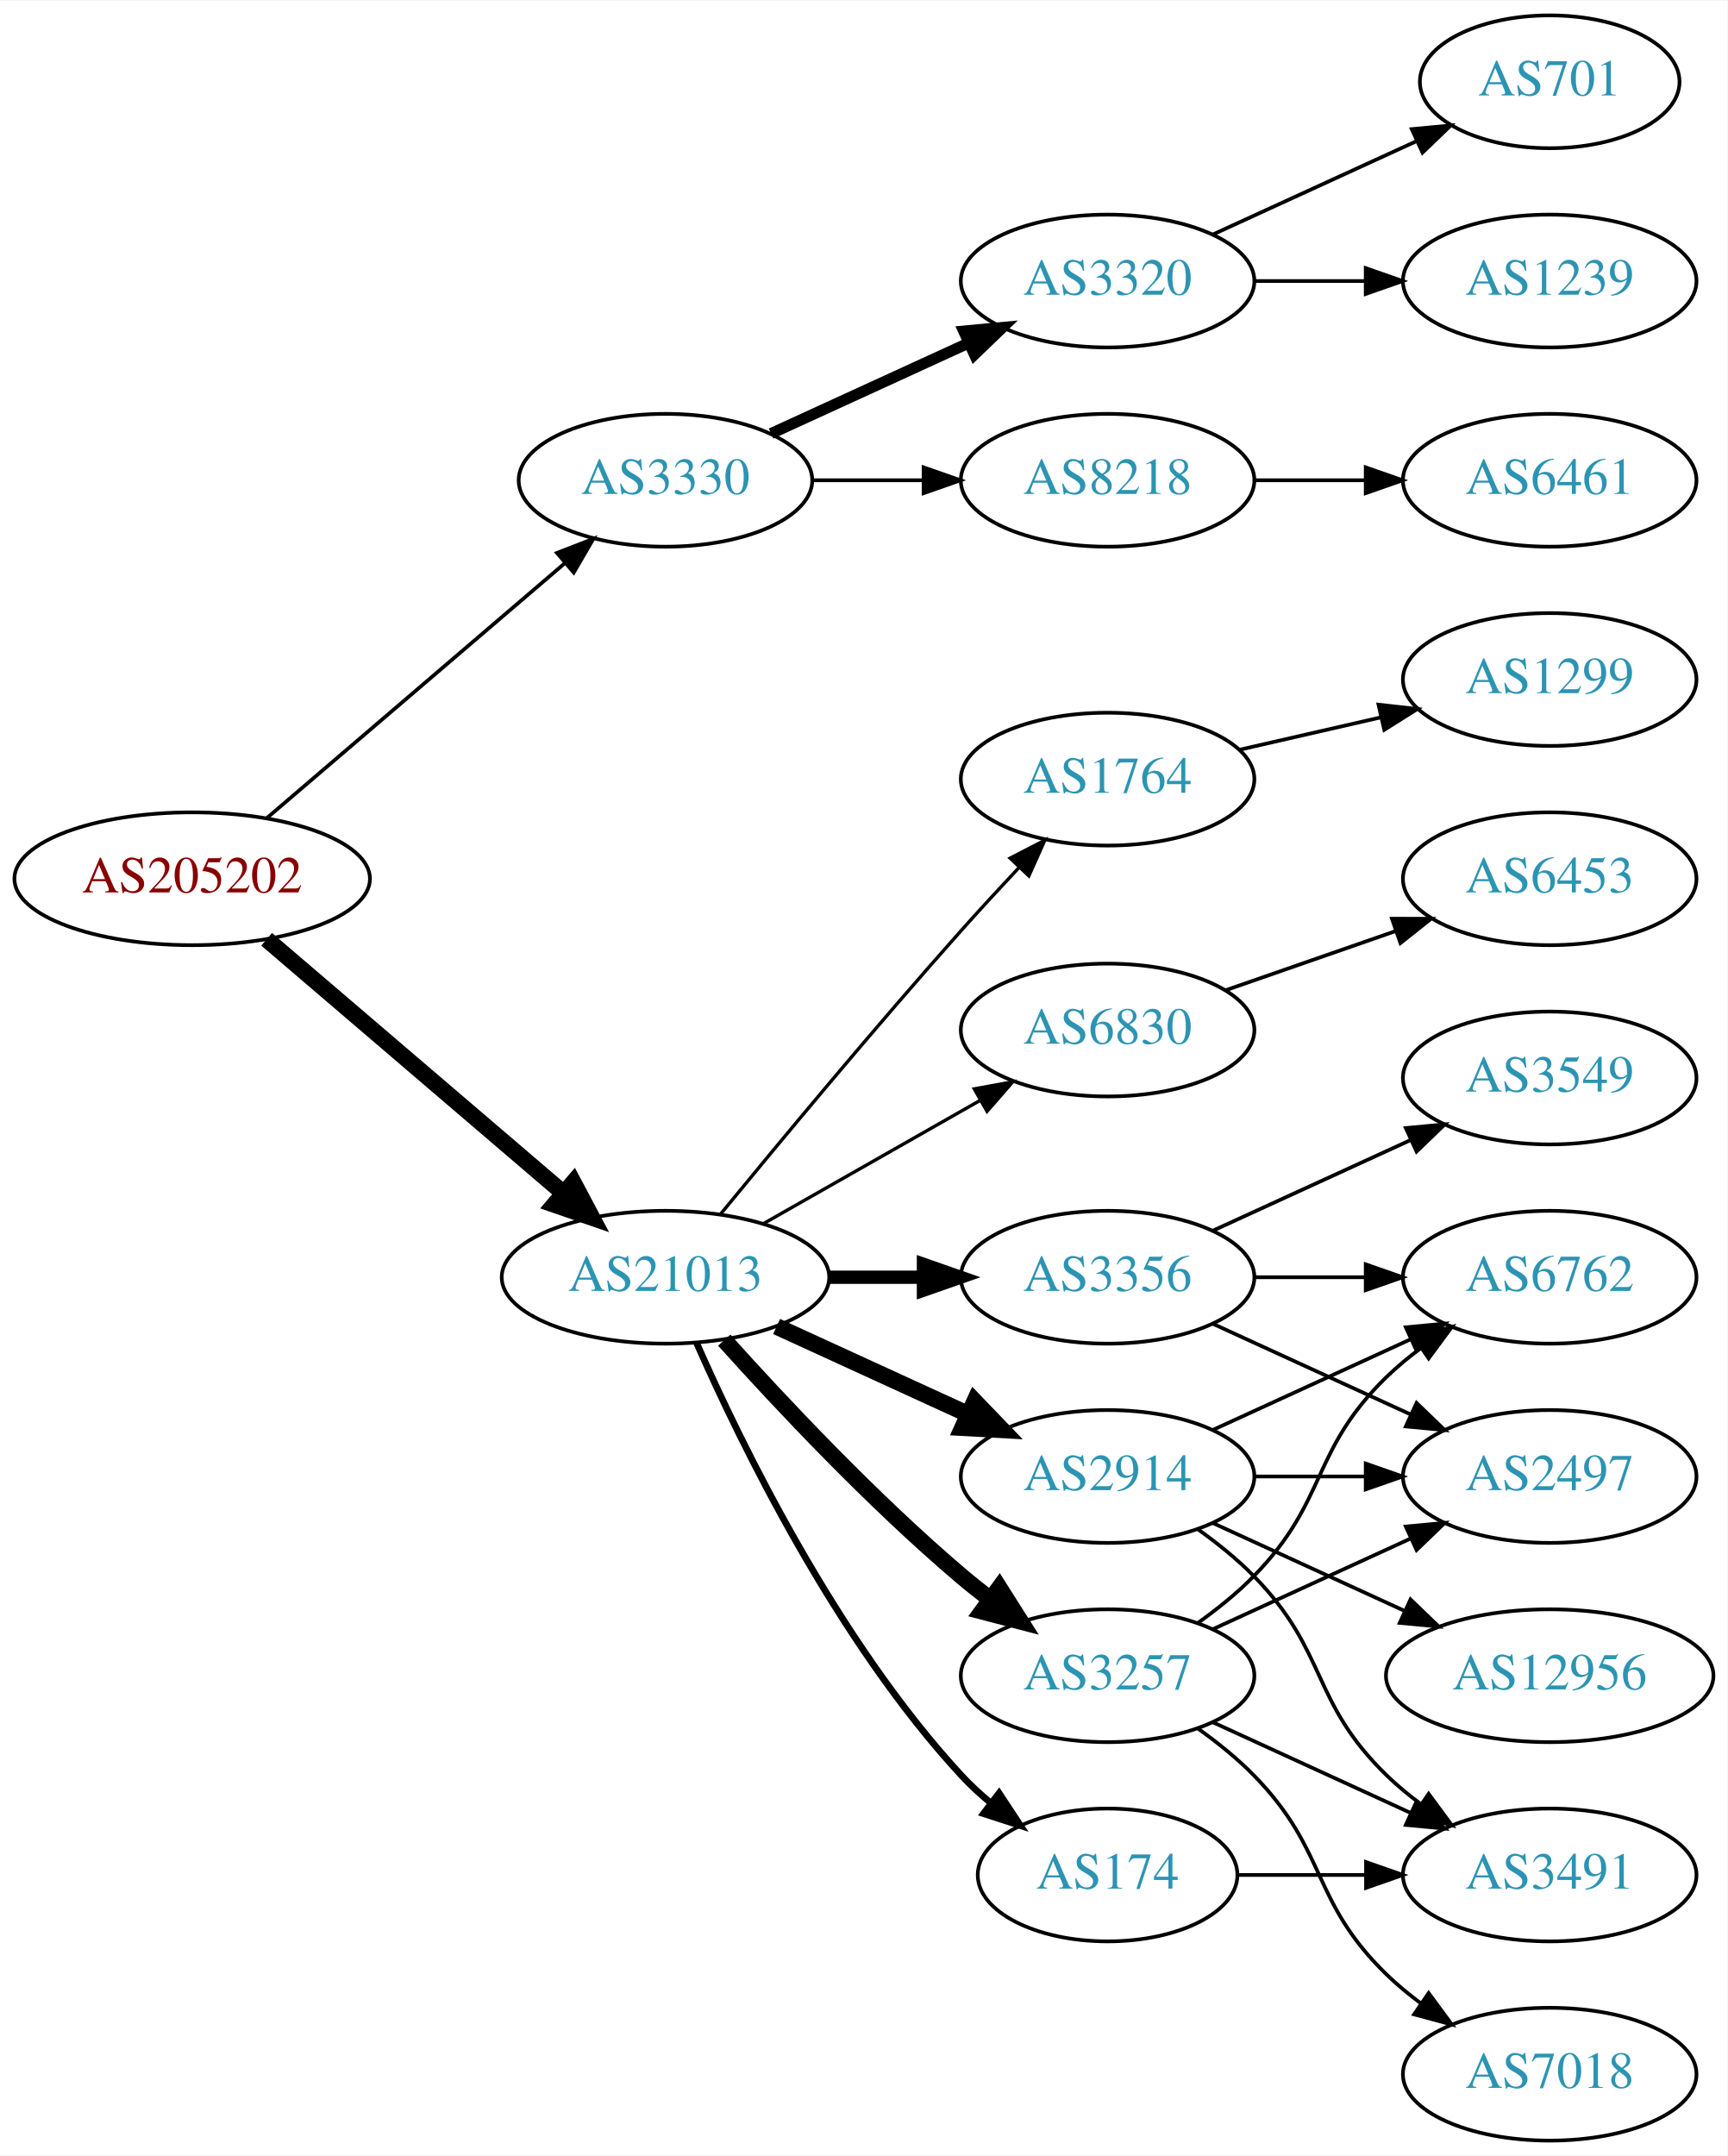
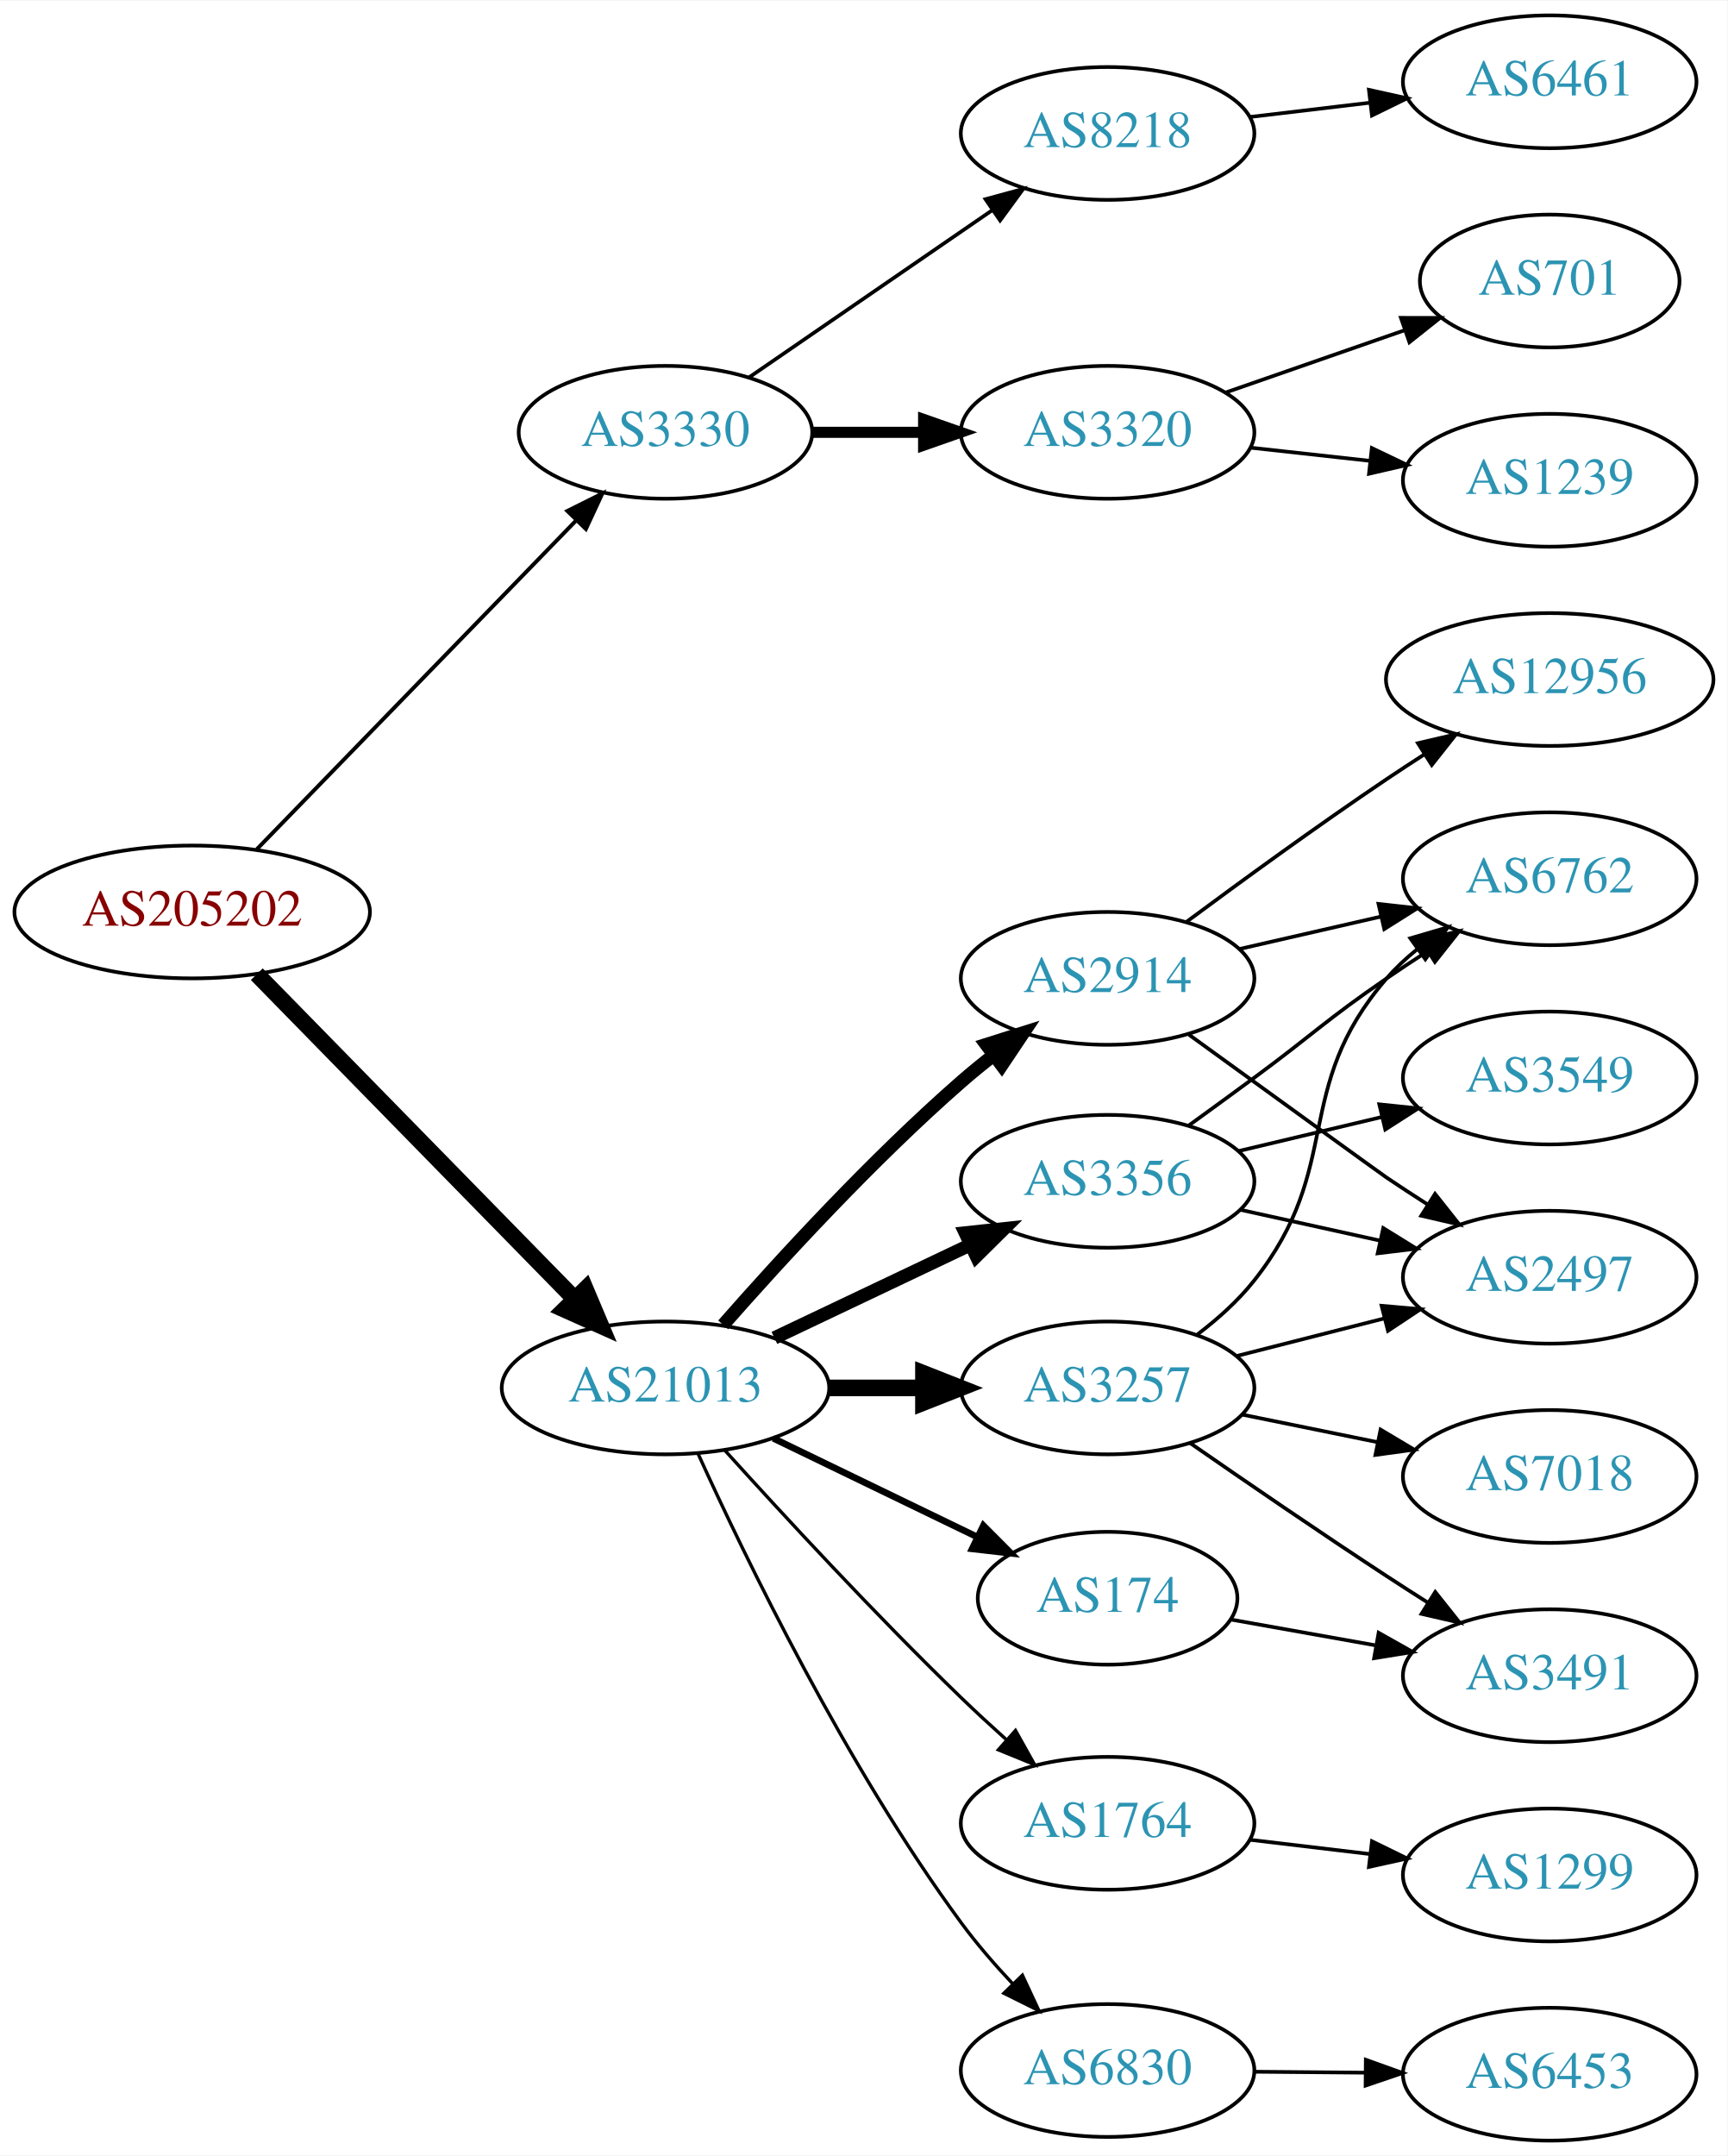
<svg xmlns="http://www.w3.org/2000/svg" xmlns:xlink="http://www.w3.org/1999/xlink" width="468pt" height="584pt" viewBox="0.00 0.00 468.27 584.00">
  <g id="graph0" class="graph" transform="scale(1 1) rotate(0) translate(4 580)">
    <polygon fill="white" stroke="none" points="-4,4 -4,-580 464.269,-580 464.269,4 -4,4" />
    <g id="node1" class="node">
      <g id="a_node1">
        <a xlink:href="/asn/205202" xlink:title="AS205202 ~ Catalysts GmbH [AT]">
-           <ellipse fill="#ffffff" stroke="black" cx="48.096" cy="-342" rx="48.192" ry="18" />
-           <text text-anchor="middle" x="48.096" y="-338.3" font-family="Times,serif" font-size="14.00" fill="#880000">AS205202</text>
+           <ellipse fill="#ffffff" stroke="black" cx="48.096" cy="-333" rx="48.192" ry="18" />
+           <text text-anchor="middle" x="48.096" y="-329.3" font-family="Times,serif" font-size="14.00" fill="#880000">AS205202</text>
        </a>
      </g>
    </g>
    <g id="node2" class="node">
      <g id="a_node2">
        <a xlink:href="/asn/3330" xlink:title="AS3330 ~ Vienna, Austria [AT]">
-           <ellipse fill="#ffffff" stroke="black" cx="176.388" cy="-450" rx="39.794" ry="18" />
-           <text text-anchor="middle" x="176.388" y="-446.3" font-family="Times,serif" font-size="14.00" fill="#2c94b3">AS3330</text>
+           <ellipse fill="#ffffff" stroke="black" cx="176.388" cy="-463" rx="39.794" ry="18" />
+           <text text-anchor="middle" x="176.388" y="-459.3" font-family="Times,serif" font-size="14.00" fill="#2c94b3">AS3330</text>
        </a>
      </g>
    </g>
    <g id="edge1" class="edge">
-       <path fill="none" stroke="black" d="M68.277,-358.403C89.851,-376.852 125.018,-406.926 149.132,-427.547" />
-       <polygon fill="black" stroke="black" points="146.976,-430.308 156.85,-434.148 151.525,-424.988 146.976,-430.308" />
+       <path fill="none" stroke="black" stroke-width="1.059" d="M65.606,-349.995C87.757,-372.797 127.206,-413.404 152.293,-439.228" />
+       <polygon fill="black" stroke="black" stroke-width="1.059" points="149.794,-441.678 159.272,-446.412 154.815,-436.8 149.794,-441.678" />
    </g>
    <g id="node3" class="node">
      <g id="a_node3">
        <a xlink:href="/asn/21013" xlink:title="AS21013 ~ Wels, AT [AT]">
-           <ellipse fill="#ffffff" stroke="black" cx="176.388" cy="-234" rx="44.393" ry="18" />
-           <text text-anchor="middle" x="176.388" y="-230.3" font-family="Times,serif" font-size="14.00" fill="#2c94b3">AS21013</text>
+           <ellipse fill="#ffffff" stroke="black" cx="176.388" cy="-204" rx="44.393" ry="18" />
+           <text text-anchor="middle" x="176.388" y="-200.3" font-family="Times,serif" font-size="14.00" fill="#2c94b3">AS21013</text>
        </a>
      </g>
    </g>
    <g id="edge2" class="edge">
-       <path fill="none" stroke="black" stroke-width="4.5" d="M68.277,-325.597C89.727,-307.254 124.614,-277.419 148.715,-256.809" />
-       <polygon fill="black" stroke="black" stroke-width="4.5" points="151.399,-259.695 156.44,-250.203 146.281,-253.71 151.399,-259.695" />
+       <path fill="none" stroke="black" stroke-width="4.5" d="M65.606,-316.136C87.541,-293.731 126.438,-253.999 151.555,-228.344" />
+       <polygon fill="black" stroke="black" stroke-width="4.5" points="154.691,-230.769 158.873,-220.869 149.064,-225.26 154.691,-230.769" />
    </g>
    <g id="node4" class="node">
      <g id="a_node4">
-         <a xlink:href="/asn/3320" xlink:title="AS3320 ~ DTAG [DE]">
-           <ellipse fill="#ffffff" stroke="black" cx="296.23" cy="-504" rx="39.794" ry="18" />
-           <text text-anchor="middle" x="296.23" y="-500.3" font-family="Times,serif" font-size="14.00" fill="#2c94b3">AS3320</text>
+         <a xlink:href="/asn/8218" xlink:title="AS8218 ~ legacy Neotelecoms [FR]">
+           <ellipse fill="#ffffff" stroke="black" cx="296.23" cy="-544" rx="39.794" ry="18" />
+           <text text-anchor="middle" x="296.23" y="-540.3" font-family="Times,serif" font-size="14.00" fill="#2c94b3">AS8218</text>
        </a>
      </g>
    </g>
    <g id="edge3" class="edge">
-       <path fill="none" stroke="black" stroke-width="3" d="M205.016,-462.661C220.973,-469.973 241.244,-479.261 258.527,-487.181" />
-       <polygon fill="black" stroke="black" stroke-width="3" points="257.225,-490.435 267.774,-491.419 260.141,-484.071 257.225,-490.435" />
+       <path fill="none" stroke="black" d="M199.002,-477.857C217.49,-490.565 244.304,-508.995 264.934,-523.175" />
+       <polygon fill="black" stroke="black" points="263.13,-526.183 273.354,-528.963 267.096,-520.414 263.13,-526.183" />
    </g>
    <g id="node5" class="node">
      <g id="a_node5">
-         <a xlink:href="/asn/8218" xlink:title="AS8218 ~ legacy Neotelecoms [FR]">
-           <ellipse fill="#ffffff" stroke="black" cx="296.23" cy="-450" rx="39.794" ry="18" />
-           <text text-anchor="middle" x="296.23" y="-446.3" font-family="Times,serif" font-size="14.00" fill="#2c94b3">AS8218</text>
+         <a xlink:href="/asn/3320" xlink:title="AS3320 ~ DTAG [DE]">
+           <ellipse fill="#ffffff" stroke="black" cx="296.23" cy="-463" rx="39.794" ry="18" />
+           <text text-anchor="middle" x="296.23" y="-459.3" font-family="Times,serif" font-size="14.00" fill="#2c94b3">AS3320</text>
        </a>
      </g>
    </g>
    <g id="edge4" class="edge">
-       <path fill="none" stroke="black" d="M216.3,-450C225.854,-450 236.203,-450 246.166,-450" />
-       <polygon fill="black" stroke="black" points="246.358,-453.5 256.358,-450 246.358,-446.5 246.358,-453.5" />
+       <path fill="none" stroke="black" stroke-width="3" d="M216.3,-463C225.854,-463 236.203,-463 246.166,-463" />
+       <polygon fill="black" stroke="black" stroke-width="3" points="246.358,-466.5 256.358,-463 246.358,-459.5 246.358,-466.5" />
    </g>
    <g id="node9" class="node">
      <g id="a_node9">
        <a xlink:href="/asn/3257" xlink:title="AS3257 ~ GTT [DE]">
-           <ellipse fill="#ffffff" stroke="black" cx="296.23" cy="-126" rx="39.794" ry="18" />
-           <text text-anchor="middle" x="296.23" y="-122.3" font-family="Times,serif" font-size="14.00" fill="#2c94b3">AS3257</text>
+           <ellipse fill="#ffffff" stroke="black" cx="296.23" cy="-204" rx="39.794" ry="18" />
+           <text text-anchor="middle" x="296.23" y="-200.3" font-family="Times,serif" font-size="14.00" fill="#2c94b3">AS3257</text>
        </a>
      </g>
    </g>
    <g id="edge8" class="edge">
-       <path fill="none" stroke="black" stroke-width="4.5" d="M192.32,-216.956C207.646,-199.903 232.582,-173.35 256.584,-153 259.081,-150.883 261.741,-148.768 264.453,-146.707" />
-       <polygon fill="black" stroke="black" stroke-width="4.5" points="266.877,-149.812 272.629,-140.734 262.231,-143.453 266.877,-149.812" />
+       <path fill="none" stroke="black" stroke-width="4.5" d="M220.599,-204C228.911,-204 237.674,-204 246.156,-204" />
+       <polygon fill="black" stroke="black" stroke-width="4.5" points="246.315,-207.938 256.315,-204 246.315,-200.063 246.315,-207.938" />
    </g>
    <g id="node10" class="node">
      <g id="a_node10">
        <a xlink:href="/asn/3356" xlink:title="AS3356 ~ Level 3 Parent, LLC [US]">
-           <ellipse fill="#ffffff" stroke="black" cx="296.23" cy="-234" rx="39.794" ry="18" />
-           <text text-anchor="middle" x="296.23" y="-230.3" font-family="Times,serif" font-size="14.00" fill="#2c94b3">AS3356</text>
+           <ellipse fill="#ffffff" stroke="black" cx="296.23" cy="-260" rx="39.794" ry="18" />
+           <text text-anchor="middle" x="296.23" y="-256.3" font-family="Times,serif" font-size="14.00" fill="#2c94b3">AS3356</text>
        </a>
      </g>
    </g>
    <g id="edge9" class="edge">
-       <path fill="none" stroke="black" stroke-width="3.6" d="M220.599,-234C228.911,-234 237.674,-234 246.156,-234" />
-       <polygon fill="black" stroke="black" stroke-width="3.6" points="246.315,-237.5 256.315,-234 246.315,-230.5 246.315,-237.5" />
+       <path fill="none" stroke="black" stroke-width="3.6" d="M205.914,-217.556C221.892,-225.149 241.976,-234.693 259.05,-242.807" />
+       <polygon fill="black" stroke="black" stroke-width="3.6" points="257.646,-246.015 268.181,-247.146 260.651,-239.692 257.646,-246.015" />
    </g>
    <g id="node11" class="node">
      <g id="a_node11">
        <a xlink:href="/asn/2914" xlink:title="AS2914 ~ NTT America, Inc. [US]">
-           <ellipse fill="#ffffff" stroke="black" cx="296.23" cy="-180" rx="39.794" ry="18" />
-           <text text-anchor="middle" x="296.23" y="-176.3" font-family="Times,serif" font-size="14.00" fill="#2c94b3">AS2914</text>
+           <ellipse fill="#ffffff" stroke="black" cx="296.23" cy="-315" rx="39.794" ry="18" />
+           <text text-anchor="middle" x="296.23" y="-311.3" font-family="Times,serif" font-size="14.00" fill="#2c94b3">AS2914</text>
        </a>
      </g>
    </g>
    <g id="edge10" class="edge">
-       <path fill="none" stroke="black" stroke-width="4.5" d="M206.517,-220.652C222.128,-213.498 241.526,-204.609 258.198,-196.97" />
-       <polygon fill="black" stroke="black" stroke-width="4.5" points="260.199,-200.384 267.65,-192.638 256.919,-193.225 260.199,-200.384" />
+       <path fill="none" stroke="black" stroke-width="3.6" d="M192.034,-221.092C207.335,-238.516 232.432,-265.906 256.584,-287 259.368,-289.432 262.357,-291.867 265.393,-294.23" />
+       <polygon fill="black" stroke="black" stroke-width="3.6" points="263.336,-297.062 273.435,-300.266 267.537,-291.464 263.336,-297.062" />
    </g>
    <g id="node12" class="node">
      <g id="a_node12">
        <a xlink:href="/asn/174" xlink:title="AS174 ~ Cogent Communications [US]">
-           <ellipse fill="#ffffff" stroke="black" cx="296.23" cy="-72" rx="35.194" ry="18" />
-           <text text-anchor="middle" x="296.23" y="-68.3" font-family="Times,serif" font-size="14.00" fill="#2c94b3">AS174</text>
+           <ellipse fill="#ffffff" stroke="black" cx="296.23" cy="-147" rx="35.194" ry="18" />
+           <text text-anchor="middle" x="296.23" y="-143.3" font-family="Times,serif" font-size="14.00" fill="#2c94b3">AS174</text>
        </a>
      </g>
    </g>
    <g id="edge11" class="edge">
-       <path fill="none" stroke="black" stroke-width="1.8" d="M184.803,-216.239C196.872,-188.817 222.843,-135.527 256.584,-99 258.989,-96.396 261.687,-93.9 264.509,-91.551" />
-       <polygon fill="black" stroke="black" stroke-width="1.8" points="266.819,-94.191 272.653,-85.347 262.577,-88.622 266.819,-94.191" />
+       <path fill="none" stroke="black" stroke-width="1.8" d="M205.614,-190.347C222.16,-182.344 243.187,-172.173 260.714,-163.695" />
+       <polygon fill="black" stroke="black" stroke-width="1.8" points="262.562,-166.689 270.04,-159.184 259.514,-160.388 262.562,-166.689" />
    </g>
    <g id="node13" class="node">
      <g id="a_node13">
        <a xlink:href="/asn/1764" xlink:title="AS1764 ~ NEXTLAYER-AS [AT]">
-           <ellipse fill="#ffffff" stroke="black" cx="296.23" cy="-369" rx="39.794" ry="18" />
-           <text text-anchor="middle" x="296.23" y="-365.3" font-family="Times,serif" font-size="14.00" fill="#2c94b3">AS1764</text>
+           <ellipse fill="#ffffff" stroke="black" cx="296.23" cy="-86" rx="39.794" ry="18" />
+           <text text-anchor="middle" x="296.23" y="-82.3" font-family="Times,serif" font-size="14.00" fill="#2c94b3">AS1764</text>
        </a>
      </g>
    </g>
    <g id="edge12" class="edge">
-       <path fill="none" stroke="black" stroke-width="0.9" d="M191.413,-251.225C207.028,-270.264 233.156,-301.715 256.584,-328 261.595,-333.623 267.088,-339.572 272.32,-345.143" />
-       <polygon fill="black" stroke="black" stroke-width="0.9" points="269.807,-347.58 279.222,-352.439 274.892,-342.77 269.807,-347.58" />
+       <path fill="none" stroke="black" stroke-width="0.9" d="M192.424,-187.145C208.036,-169.865 233.376,-142.421 256.584,-120 260.422,-116.292 264.572,-112.464 268.68,-108.773" />
+       <polygon fill="black" stroke="black" stroke-width="0.9" points="271.264,-111.16 276.435,-101.913 266.626,-105.917 271.264,-111.16" />
    </g>
    <g id="node14" class="node">
      <g id="a_node14">
        <a xlink:href="/asn/6830" xlink:title="AS6830 ~ LGI-UPC [AT]">
-           <ellipse fill="#ffffff" stroke="black" cx="296.23" cy="-301" rx="39.794" ry="18" />
-           <text text-anchor="middle" x="296.23" y="-297.3" font-family="Times,serif" font-size="14.00" fill="#2c94b3">AS6830</text>
+           <ellipse fill="#ffffff" stroke="black" cx="296.23" cy="-19" rx="39.794" ry="18" />
+           <text text-anchor="middle" x="296.23" y="-15.3" font-family="Times,serif" font-size="14.00" fill="#2c94b3">AS6830</text>
        </a>
      </g>
    </g>
    <g id="edge13" class="edge">
-       <path fill="none" stroke="black" stroke-width="0.9" d="M202.958,-248.538C220.177,-258.328 243.062,-271.34 261.733,-281.955" />
-       <polygon fill="black" stroke="black" stroke-width="0.9" points="260.094,-285.05 270.517,-286.95 263.554,-278.964 260.094,-285.05" />
+       <path fill="none" stroke="black" stroke-width="0.9" d="M185.238,-186.133C198.084,-157.825 225.317,-101.52 256.584,-59 260.735,-53.355 265.637,-47.697 270.532,-42.486" />
+       <polygon fill="black" stroke="black" stroke-width="0.9" points="273.136,-44.829 277.609,-35.225 268.123,-39.943 273.136,-44.829" />
    </g>
    <g id="node6" class="node">
      <g id="a_node6">
-         <a xlink:href="/asn/1239" xlink:title="AS1239 ~ Sprint [US]">
-           <ellipse fill="#ffffff" stroke="black" cx="416.073" cy="-504" rx="39.794" ry="18" />
-           <text text-anchor="middle" x="416.073" y="-500.3" font-family="Times,serif" font-size="14.00" fill="#2c94b3">AS1239</text>
+         <a xlink:href="/asn/6461" xlink:title="AS6461 ~ Zayo Bandwidth [US]">
+           <ellipse fill="#ffffff" stroke="black" cx="416.073" cy="-558" rx="39.794" ry="18" />
+           <text text-anchor="middle" x="416.073" y="-554.3" font-family="Times,serif" font-size="14.00" fill="#2c94b3">AS6461</text>
        </a>
      </g>
    </g>
    <g id="edge5" class="edge">
-       <path fill="none" stroke="black" d="M336.143,-504C345.696,-504 356.046,-504 366.008,-504" />
-       <polygon fill="black" stroke="black" points="366.201,-507.5 376.201,-504 366.201,-500.5 366.201,-507.5" />
+       <path fill="none" stroke="black" d="M334.84,-548.468C345.151,-549.693 356.469,-551.038 367.269,-552.321" />
+       <polygon fill="black" stroke="black" points="367.073,-555.822 377.416,-553.526 367.898,-548.871 367.073,-555.822" />
    </g>
    <g id="node7" class="node">
      <g id="a_node7">
-         <a xlink:href="/asn/701" xlink:title="AS701 ~ UUNET [US]">
-           <ellipse fill="#ffffff" stroke="black" cx="416.073" cy="-558" rx="35.194" ry="18" />
-           <text text-anchor="middle" x="416.073" y="-554.3" font-family="Times,serif" font-size="14.00" fill="#2c94b3">AS701</text>
+         <a xlink:href="/asn/1239" xlink:title="AS1239 ~ Sprint [US]">
+           <ellipse fill="#ffffff" stroke="black" cx="416.073" cy="-450" rx="39.794" ry="18" />
+           <text text-anchor="middle" x="416.073" y="-446.3" font-family="Times,serif" font-size="14.00" fill="#2c94b3">AS1239</text>
        </a>
      </g>
    </g>
    <g id="edge6" class="edge">
-       <path fill="none" stroke="black" d="M324.859,-516.661C341.275,-524.183 362.257,-533.798 379.854,-541.861" />
-       <polygon fill="black" stroke="black" points="378.682,-545.174 389.231,-546.158 381.598,-538.811 378.682,-545.174" />
+       <path fill="none" stroke="black" d="M334.84,-458.851C345.151,-457.713 356.469,-456.465 367.269,-455.274" />
+       <polygon fill="black" stroke="black" points="367.86,-458.73 377.416,-454.154 367.092,-451.772 367.86,-458.73" />
    </g>
    <g id="node8" class="node">
      <g id="a_node8">
-         <a xlink:href="/asn/6461" xlink:title="AS6461 ~ Zayo Bandwidth [US]">
-           <ellipse fill="#ffffff" stroke="black" cx="416.073" cy="-450" rx="39.794" ry="18" />
-           <text text-anchor="middle" x="416.073" y="-446.3" font-family="Times,serif" font-size="14.00" fill="#2c94b3">AS6461</text>
+         <a xlink:href="/asn/701" xlink:title="AS701 ~ UUNET [US]">
+           <ellipse fill="#ffffff" stroke="black" cx="416.073" cy="-504" rx="35.194" ry="18" />
+           <text text-anchor="middle" x="416.073" y="-500.3" font-family="Times,serif" font-size="14.00" fill="#2c94b3">AS701</text>
        </a>
      </g>
    </g>
    <g id="edge7" class="edge">
-       <path fill="none" stroke="black" d="M336.143,-450C345.696,-450 356.046,-450 366.008,-450" />
-       <polygon fill="black" stroke="black" points="366.201,-453.5 376.201,-450 366.201,-446.5 366.201,-453.5" />
+       <path fill="none" stroke="black" d="M328.192,-473.772C343.101,-478.959 361.118,-485.228 376.871,-490.709" />
+       <polygon fill="black" stroke="black" points="375.745,-494.023 386.339,-494.003 378.045,-487.411 375.745,-494.023" />
    </g>
    <g id="node15" class="node">
      <g id="a_node15">
-         <a xlink:href="/asn/3491" xlink:title="AS3491 ~ PCCW Global, Inc. [US]">
-           <ellipse fill="#ffffff" stroke="black" cx="416.073" cy="-72" rx="39.794" ry="18" />
-           <text text-anchor="middle" x="416.073" y="-68.3" font-family="Times,serif" font-size="14.00" fill="#2c94b3">AS3491</text>
+         <a xlink:href="/asn/6762" xlink:title="AS6762 ~ TELECOM ITALIA SPARKLE S.p.A. [IT]">
+           <ellipse fill="#ffffff" stroke="black" cx="416.073" cy="-342" rx="39.794" ry="18" />
+           <text text-anchor="middle" x="416.073" y="-338.3" font-family="Times,serif" font-size="14.00" fill="#2c94b3">AS6762</text>
        </a>
      </g>
    </g>
    <g id="edge14" class="edge">
-       <path fill="none" stroke="black" d="M324.859,-113.339C340.816,-106.027 361.087,-96.739 378.369,-88.819" />
-       <polygon fill="black" stroke="black" points="379.984,-91.929 387.617,-84.581 377.068,-85.565 379.984,-91.929" />
+       <path fill="none" stroke="black" d="M320.599,-218.51C326.102,-222.698 331.603,-227.61 335.877,-233 360.605,-264.189 345.844,-284.892 371.877,-315 374.335,-317.843 377.168,-320.487 380.182,-322.918" />
+       <polygon fill="black" stroke="black" points="378.29,-325.868 388.457,-328.851 382.37,-320.179 378.29,-325.868" />
    </g>
    <g id="node16" class="node">
      <g id="a_node16">
        <a xlink:href="/asn/7018" xlink:title="AS7018 ~ AT&amp;T Services, Inc. [US]">
-           <ellipse fill="#ffffff" stroke="black" cx="416.073" cy="-18" rx="39.794" ry="18" />
-           <text text-anchor="middle" x="416.073" y="-14.3" font-family="Times,serif" font-size="14.00" fill="#2c94b3">AS7018</text>
+           <ellipse fill="#ffffff" stroke="black" cx="416.073" cy="-180" rx="39.794" ry="18" />
+           <text text-anchor="middle" x="416.073" y="-176.3" font-family="Times,serif" font-size="14.00" fill="#2c94b3">AS7018</text>
        </a>
      </g>
    </g>
    <g id="edge15" class="edge">
-       <path fill="none" stroke="black" d="M320.824,-111.611C326.08,-107.852 331.412,-103.563 335.877,-99 356.049,-78.383 351.183,-65.094 371.877,-45 374.722,-42.237 377.896,-39.614 381.196,-37.166" />
-       <polygon fill="black" stroke="black" points="383.261,-39.993 389.544,-31.462 379.312,-34.214 383.261,-39.993" />
+       <path fill="none" stroke="black" d="M332.587,-196.799C344.133,-194.448 357.125,-191.802 369.323,-189.317" />
+       <polygon fill="black" stroke="black" points="370.233,-192.704 379.334,-187.279 368.836,-185.845 370.233,-192.704" />
    </g>
    <g id="node17" class="node">
      <g id="a_node17">
-         <a xlink:href="/asn/2497" xlink:title="AS2497 ~ Internet Initiative Japan Inc. [JP]">
-           <ellipse fill="#ffffff" stroke="black" cx="416.073" cy="-180" rx="39.794" ry="18" />
-           <text text-anchor="middle" x="416.073" y="-176.3" font-family="Times,serif" font-size="14.00" fill="#2c94b3">AS2497</text>
+         <a xlink:href="/asn/3491" xlink:title="AS3491 ~ PCCW Global, Inc. [US]">
+           <ellipse fill="#ffffff" stroke="black" cx="416.073" cy="-126" rx="39.794" ry="18" />
+           <text text-anchor="middle" x="416.073" y="-122.3" font-family="Times,serif" font-size="14.00" fill="#2c94b3">AS3491</text>
        </a>
      </g>
    </g>
    <g id="edge16" class="edge">
-       <path fill="none" stroke="black" d="M324.859,-138.661C340.816,-145.973 361.087,-155.261 378.369,-163.181" />
-       <polygon fill="black" stroke="black" points="377.068,-166.435 387.617,-167.419 379.984,-160.071 377.068,-166.435" />
+       <path fill="none" stroke="black" d="M318.633,-189.037C333.472,-178.746 353.747,-164.852 371.877,-153 375.457,-150.659 379.227,-148.239 382.987,-145.852" />
+       <polygon fill="black" stroke="black" points="385.05,-148.69 391.648,-140.4 381.32,-142.766 385.05,-148.69" />
    </g>
    <g id="node18" class="node">
      <g id="a_node18">
-         <a xlink:href="/asn/6762" xlink:title="AS6762 ~ TELECOM ITALIA SPARKLE S.p.A. [IT]">
+         <a xlink:href="/asn/2497" xlink:title="AS2497 ~ Internet Initiative Japan Inc. [JP]">
          <ellipse fill="#ffffff" stroke="black" cx="416.073" cy="-234" rx="39.794" ry="18" />
-           <text text-anchor="middle" x="416.073" y="-230.3" font-family="Times,serif" font-size="14.00" fill="#2c94b3">AS6762</text>
+           <text text-anchor="middle" x="416.073" y="-230.3" font-family="Times,serif" font-size="14.00" fill="#2c94b3">AS2497</text>
        </a>
      </g>
    </g>
    <g id="edge17" class="edge">
-       <path fill="none" stroke="black" d="M320.824,-140.389C326.08,-144.148 331.412,-148.437 335.877,-153 356.049,-173.617 351.183,-186.906 371.877,-207 374.722,-209.763 377.896,-212.386 381.196,-214.834" />
-       <polygon fill="black" stroke="black" points="379.312,-217.786 389.544,-220.538 383.261,-212.006 379.312,-217.786" />
+       <path fill="none" stroke="black" d="M331.315,-212.677C343.774,-215.849 358.046,-219.482 371.236,-222.84" />
+       <polygon fill="black" stroke="black" points="370.51,-226.267 381.064,-225.342 372.237,-219.483 370.51,-226.267" />
    </g>
    <g id="edge20" class="edge">
-       <path fill="none" stroke="black" d="M324.859,-221.339C340.816,-214.027 361.087,-204.739 378.369,-196.819" />
-       <polygon fill="black" stroke="black" points="379.984,-199.929 387.617,-192.581 377.068,-193.565 379.984,-199.929" />
+       <path fill="none" stroke="black" d="M318.135,-275.05C323.898,-279.225 330.141,-283.772 335.877,-288 351.975,-299.868 355.382,-303.689 371.877,-315 375.405,-317.419 379.142,-319.889 382.884,-322.302" />
+       <polygon fill="black" stroke="black" points="381.205,-325.382 391.524,-327.784 384.955,-319.472 381.205,-325.382" />
    </g>
    <g id="edge19" class="edge">
-       <path fill="none" stroke="black" d="M336.143,-234C345.696,-234 356.046,-234 366.008,-234" />
-       <polygon fill="black" stroke="black" points="366.201,-237.5 376.201,-234 366.201,-230.5 366.201,-237.5" />
+       <path fill="none" stroke="black" d="M332.268,-252.27C344.152,-249.647 357.597,-246.681 370.144,-243.913" />
+       <polygon fill="black" stroke="black" points="370.956,-247.318 379.967,-241.746 369.447,-240.482 370.956,-247.318" />
    </g>
    <g id="node19" class="node">
      <g id="a_node19">
        <a xlink:href="/asn/3549" xlink:title="AS3549 ~ Level 3 Parent, LLC [US]">
          <ellipse fill="#ffffff" stroke="black" cx="416.073" cy="-288" rx="39.794" ry="18" />
          <text text-anchor="middle" x="416.073" y="-284.3" font-family="Times,serif" font-size="14.00" fill="#2c94b3">AS3549</text>
        </a>
      </g>
    </g>
    <g id="edge18" class="edge">
-       <path fill="none" stroke="black" d="M324.859,-246.661C340.816,-253.973 361.087,-263.261 378.369,-271.181" />
-       <polygon fill="black" stroke="black" points="377.068,-274.435 387.617,-275.419 379.984,-268.071 377.068,-274.435" />
+       <path fill="none" stroke="black" d="M331.632,-268.174C343.747,-271.053 357.545,-274.331 370.384,-277.382" />
+       <polygon fill="black" stroke="black" points="369.886,-280.861 380.424,-279.767 371.504,-274.05 369.886,-280.861" />
+     </g>
+     <g id="edge23" class="edge">
+       <path fill="none" stroke="black" d="M331.949,-322.955C343.949,-325.704 357.57,-328.825 370.263,-331.733" />
+       <polygon fill="black" stroke="black" points="369.665,-335.187 380.194,-334.009 371.229,-328.364 369.665,-335.187" />
+     </g>
+     <g id="edge24" class="edge">
+       <path fill="none" stroke="black" d="M318.302,-299.73C339.894,-284.088 370.508,-261.921 371.877,-261 375.426,-258.611 379.176,-256.161 382.924,-253.758" />
+       <polygon fill="black" stroke="black" points="384.993,-256.591 391.573,-248.288 381.251,-250.675 384.993,-256.591" />
+     </g>
+     <g id="node21" class="node">
+       <g id="a_node21">
+         <a xlink:href="/asn/12956" xlink:title="AS12956 ~ TELXIUS [ES]">
+           <ellipse fill="#ffffff" stroke="black" cx="416.073" cy="-396" rx="44.393" ry="18" />
+           <text text-anchor="middle" x="416.073" y="-392.3" font-family="Times,serif" font-size="14.00" fill="#2c94b3">AS12956</text>
+         </a>
+       </g>
    </g>
    <g id="edge22" class="edge">
-       <path fill="none" stroke="black" d="M320.824,-165.611C326.08,-161.852 331.412,-157.563 335.877,-153 356.049,-132.383 351.183,-119.094 371.877,-99 374.722,-96.237 377.896,-93.614 381.196,-91.166" />
-       <polygon fill="black" stroke="black" points="383.261,-93.993 389.544,-85.462 379.312,-88.214 383.261,-93.993" />
-     </g>
-     <g id="edge21" class="edge">
-       <path fill="none" stroke="black" d="M336.143,-180C345.696,-180 356.046,-180 366.008,-180" />
-       <polygon fill="black" stroke="black" points="366.201,-183.5 376.201,-180 366.201,-176.5 366.201,-183.5" />
-     </g>
-     <g id="edge23" class="edge">
-       <path fill="none" stroke="black" d="M324.859,-192.661C340.816,-199.973 361.087,-209.261 378.369,-217.181" />
-       <polygon fill="black" stroke="black" points="377.068,-220.435 387.617,-221.419 379.984,-214.071 377.068,-220.435" />
+       <path fill="none" stroke="black" d="M317.56,-330.277C332.423,-341.304 353.167,-356.407 371.877,-369 375.167,-371.215 378.629,-373.482 382.104,-375.715" />
+       <polygon fill="black" stroke="black" points="380.351,-378.748 390.671,-381.148 384.1,-372.837 380.351,-378.748" />
+     </g>
+     <g id="edge26" class="edge">
+       <path fill="none" stroke="black" d="M329.743,-141.206C341.784,-139.06 355.681,-136.584 368.717,-134.261" />
+       <polygon fill="black" stroke="black" points="369.704,-137.64 378.935,-132.44 368.476,-130.749 369.704,-137.64" />
    </g>
    <g id="node20" class="node">
      <g id="a_node20">
-         <a xlink:href="/asn/12956" xlink:title="AS12956 ~ TELXIUS [ES]">
-           <ellipse fill="#ffffff" stroke="black" cx="416.073" cy="-126" rx="44.393" ry="18" />
-           <text text-anchor="middle" x="416.073" y="-122.3" font-family="Times,serif" font-size="14.00" fill="#2c94b3">AS12956</text>
-         </a>
-       </g>
-     </g>
-     <g id="edge24" class="edge">
-       <path fill="none" stroke="black" d="M324.859,-167.339C340.357,-160.238 359.923,-151.272 376.87,-143.506" />
-       <polygon fill="black" stroke="black" points="378.34,-146.683 385.973,-139.335 375.424,-140.319 378.34,-146.683" />
-     </g>
-     <g id="edge25" class="edge">
-       <path fill="none" stroke="black" d="M331.632,-72C342.456,-72 354.623,-72 366.25,-72" />
-       <polygon fill="black" stroke="black" points="366.281,-75.5 376.281,-72 366.281,-68.5 366.281,-75.5" />
-     </g>
-     <g id="node21" class="node">
-       <g id="a_node21">
        <a xlink:href="/asn/1299" xlink:title="AS1299 ~ Telia Carrier [EU]">
-           <ellipse fill="#ffffff" stroke="black" cx="416.073" cy="-396" rx="39.794" ry="18" />
-           <text text-anchor="middle" x="416.073" y="-392.3" font-family="Times,serif" font-size="14.00" fill="#2c94b3">AS1299</text>
-         </a>
-       </g>
-     </g>
-     <g id="edge26" class="edge">
-       <path fill="none" stroke="black" d="M331.949,-376.955C343.949,-379.704 357.57,-382.825 370.263,-385.733" />
-       <polygon fill="black" stroke="black" points="369.665,-389.187 380.194,-388.009 371.229,-382.364 369.665,-389.187" />
+           <ellipse fill="#ffffff" stroke="black" cx="416.073" cy="-72" rx="39.794" ry="18" />
+           <text text-anchor="middle" x="416.073" y="-68.3" font-family="Times,serif" font-size="14.00" fill="#2c94b3">AS1299</text>
+         </a>
+       </g>
+     </g>
+     <g id="edge21" class="edge">
+       <path fill="none" stroke="black" d="M334.84,-81.532C345.151,-80.307 356.469,-78.962 367.269,-77.679" />
+       <polygon fill="black" stroke="black" points="367.898,-81.129 377.416,-76.474 367.073,-74.178 367.898,-81.129" />
    </g>
    <g id="node22" class="node">
      <g id="a_node22">
        <a xlink:href="/asn/6453" xlink:title="AS6453 ~ TATA COMMUNICATIONS (AMERICA) INC [US]">
-           <ellipse fill="#ffffff" stroke="black" cx="416.073" cy="-342" rx="39.794" ry="18" />
-           <text text-anchor="middle" x="416.073" y="-338.3" font-family="Times,serif" font-size="14.00" fill="#2c94b3">AS6453</text>
-         </a>
-       </g>
-     </g>
-     <g id="edge27" class="edge">
-       <path fill="none" stroke="black" d="M328.192,-311.772C342.289,-316.677 359.165,-322.548 374.278,-327.807" />
-       <polygon fill="black" stroke="black" points="373.314,-331.177 383.909,-331.157 375.614,-324.566 373.314,-331.177" />
+           <ellipse fill="#ffffff" stroke="black" cx="416.073" cy="-18" rx="39.794" ry="18" />
+           <text text-anchor="middle" x="416.073" y="-14.3" font-family="Times,serif" font-size="14.00" fill="#2c94b3">AS6453</text>
+         </a>
+       </g>
+     </g>
+     <g id="edge25" class="edge">
+       <path fill="none" stroke="black" d="M336.143,-18.67C345.696,-18.589 356.046,-18.501 366.008,-18.416" />
+       <polygon fill="black" stroke="black" points="366.231,-21.915 376.201,-18.33 366.171,-14.915 366.231,-21.915" />
    </g>
  </g>
</svg>
